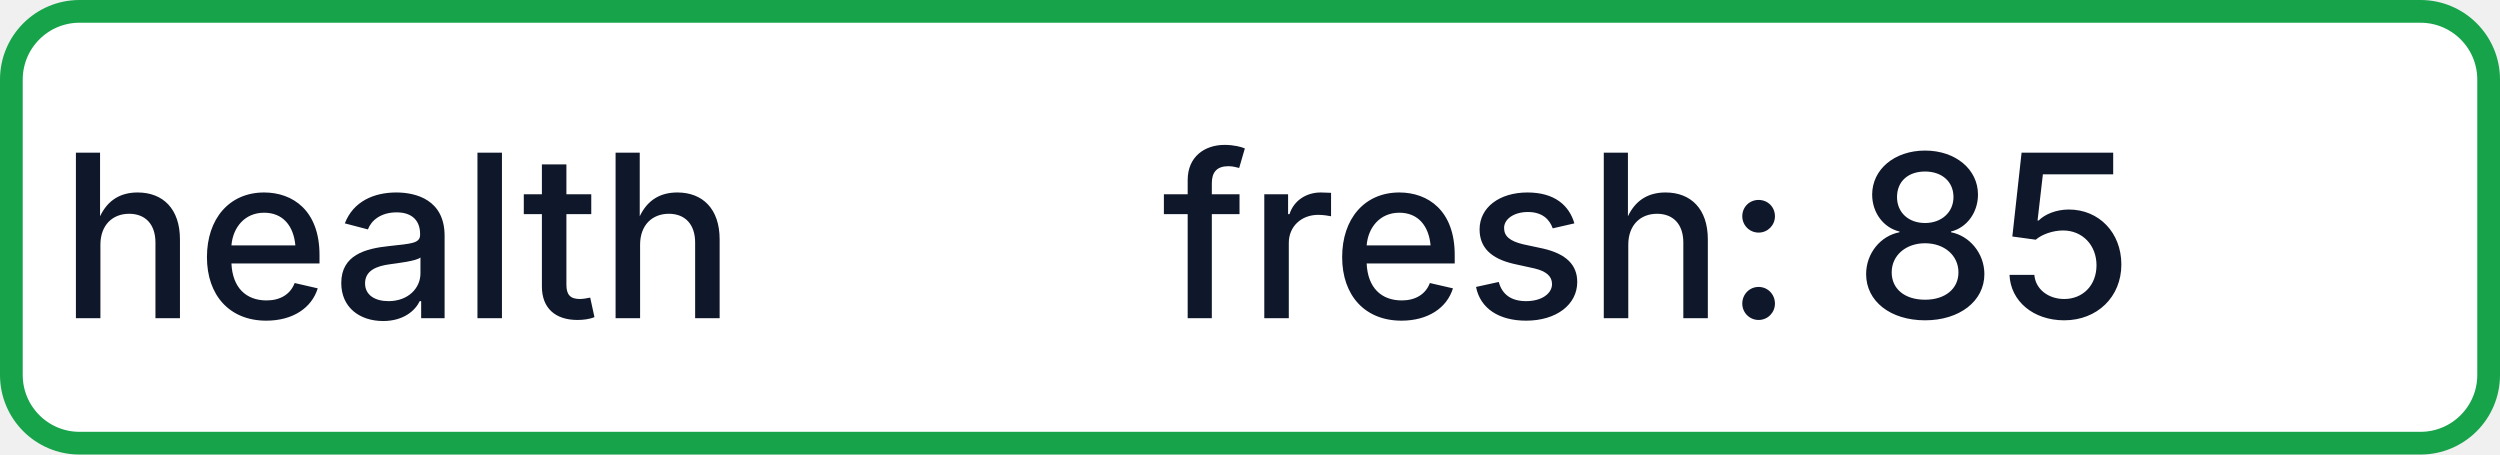
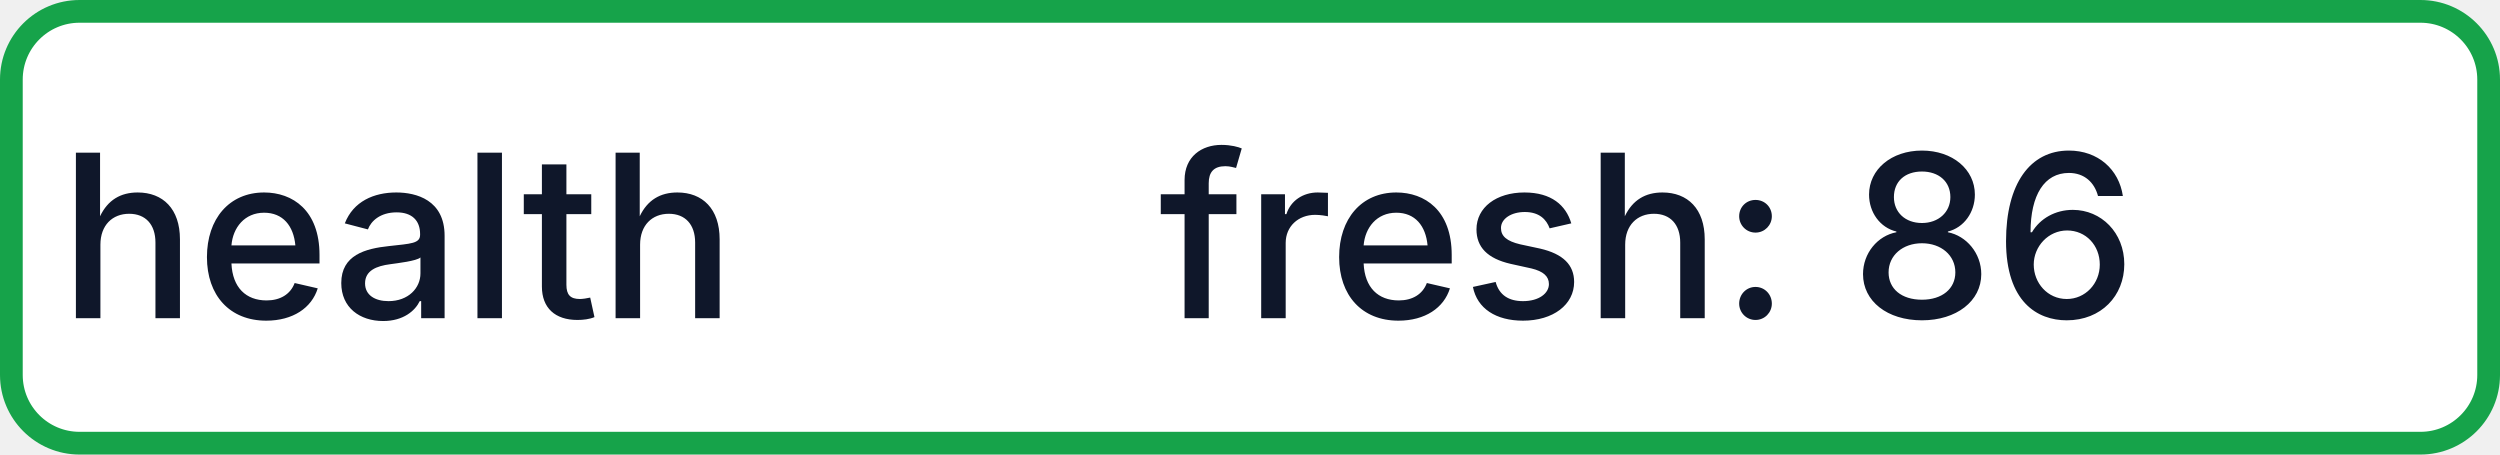
- <svg xmlns="http://www.w3.org/2000/svg" width="110" height="20" role="img" aria-label="health: fresh: 85">
+ <svg xmlns="http://www.w3.org/2000/svg" width="110" height="20" role="img" aria-label="health: fresh: 86">
  <rect x="0.5" y="0.5" width="109" height="19" rx="3" fill="#FFFFFF" stroke="#16A34A" stroke-width="1" />
  <g fill="#0F172A" text-anchor="middle" font-family="-apple-system,BlinkMacSystemFont,Segoe UI,sans-serif" font-size="10" font-weight="500">
    <text x="17.5" y="14">health</text>
-     <text x="72.5" y="14" textLength="68" lengthAdjust="spacingAndGlyphs">fresh: 85</text>
+     <text x="72.5" y="14" textLength="68" lengthAdjust="spacingAndGlyphs">fresh: 86</text>
  </g>
</svg>
